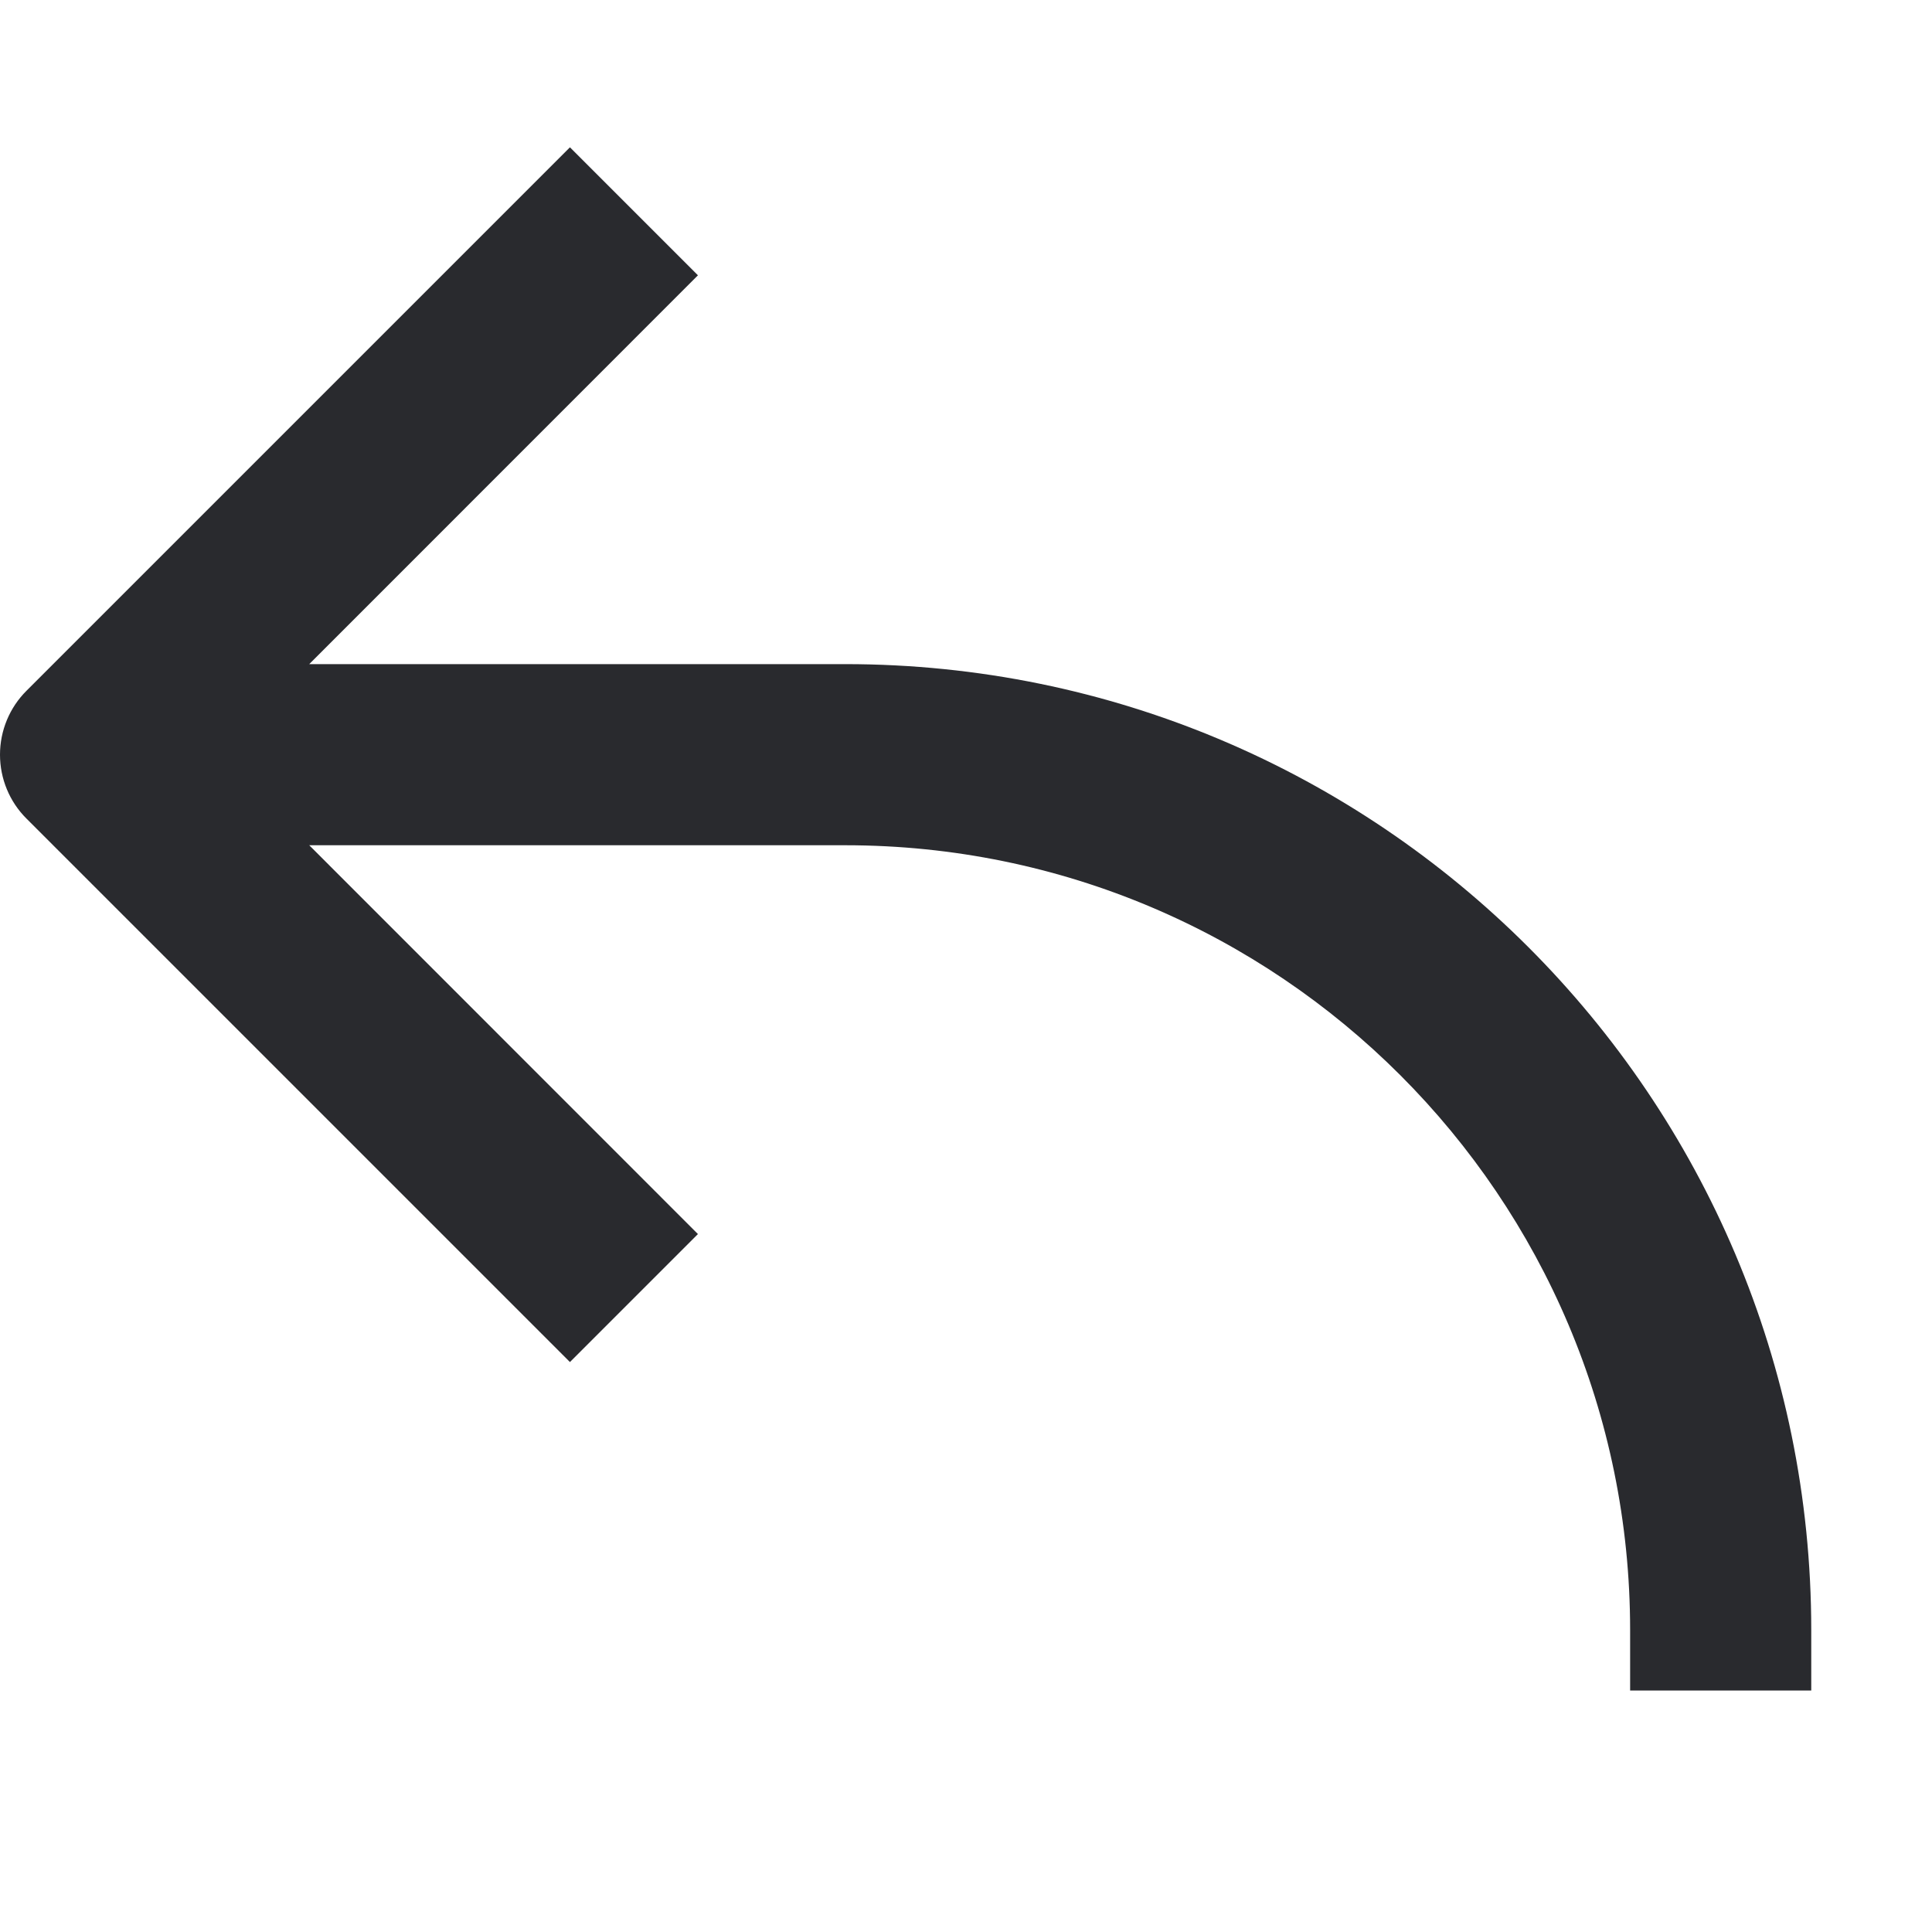
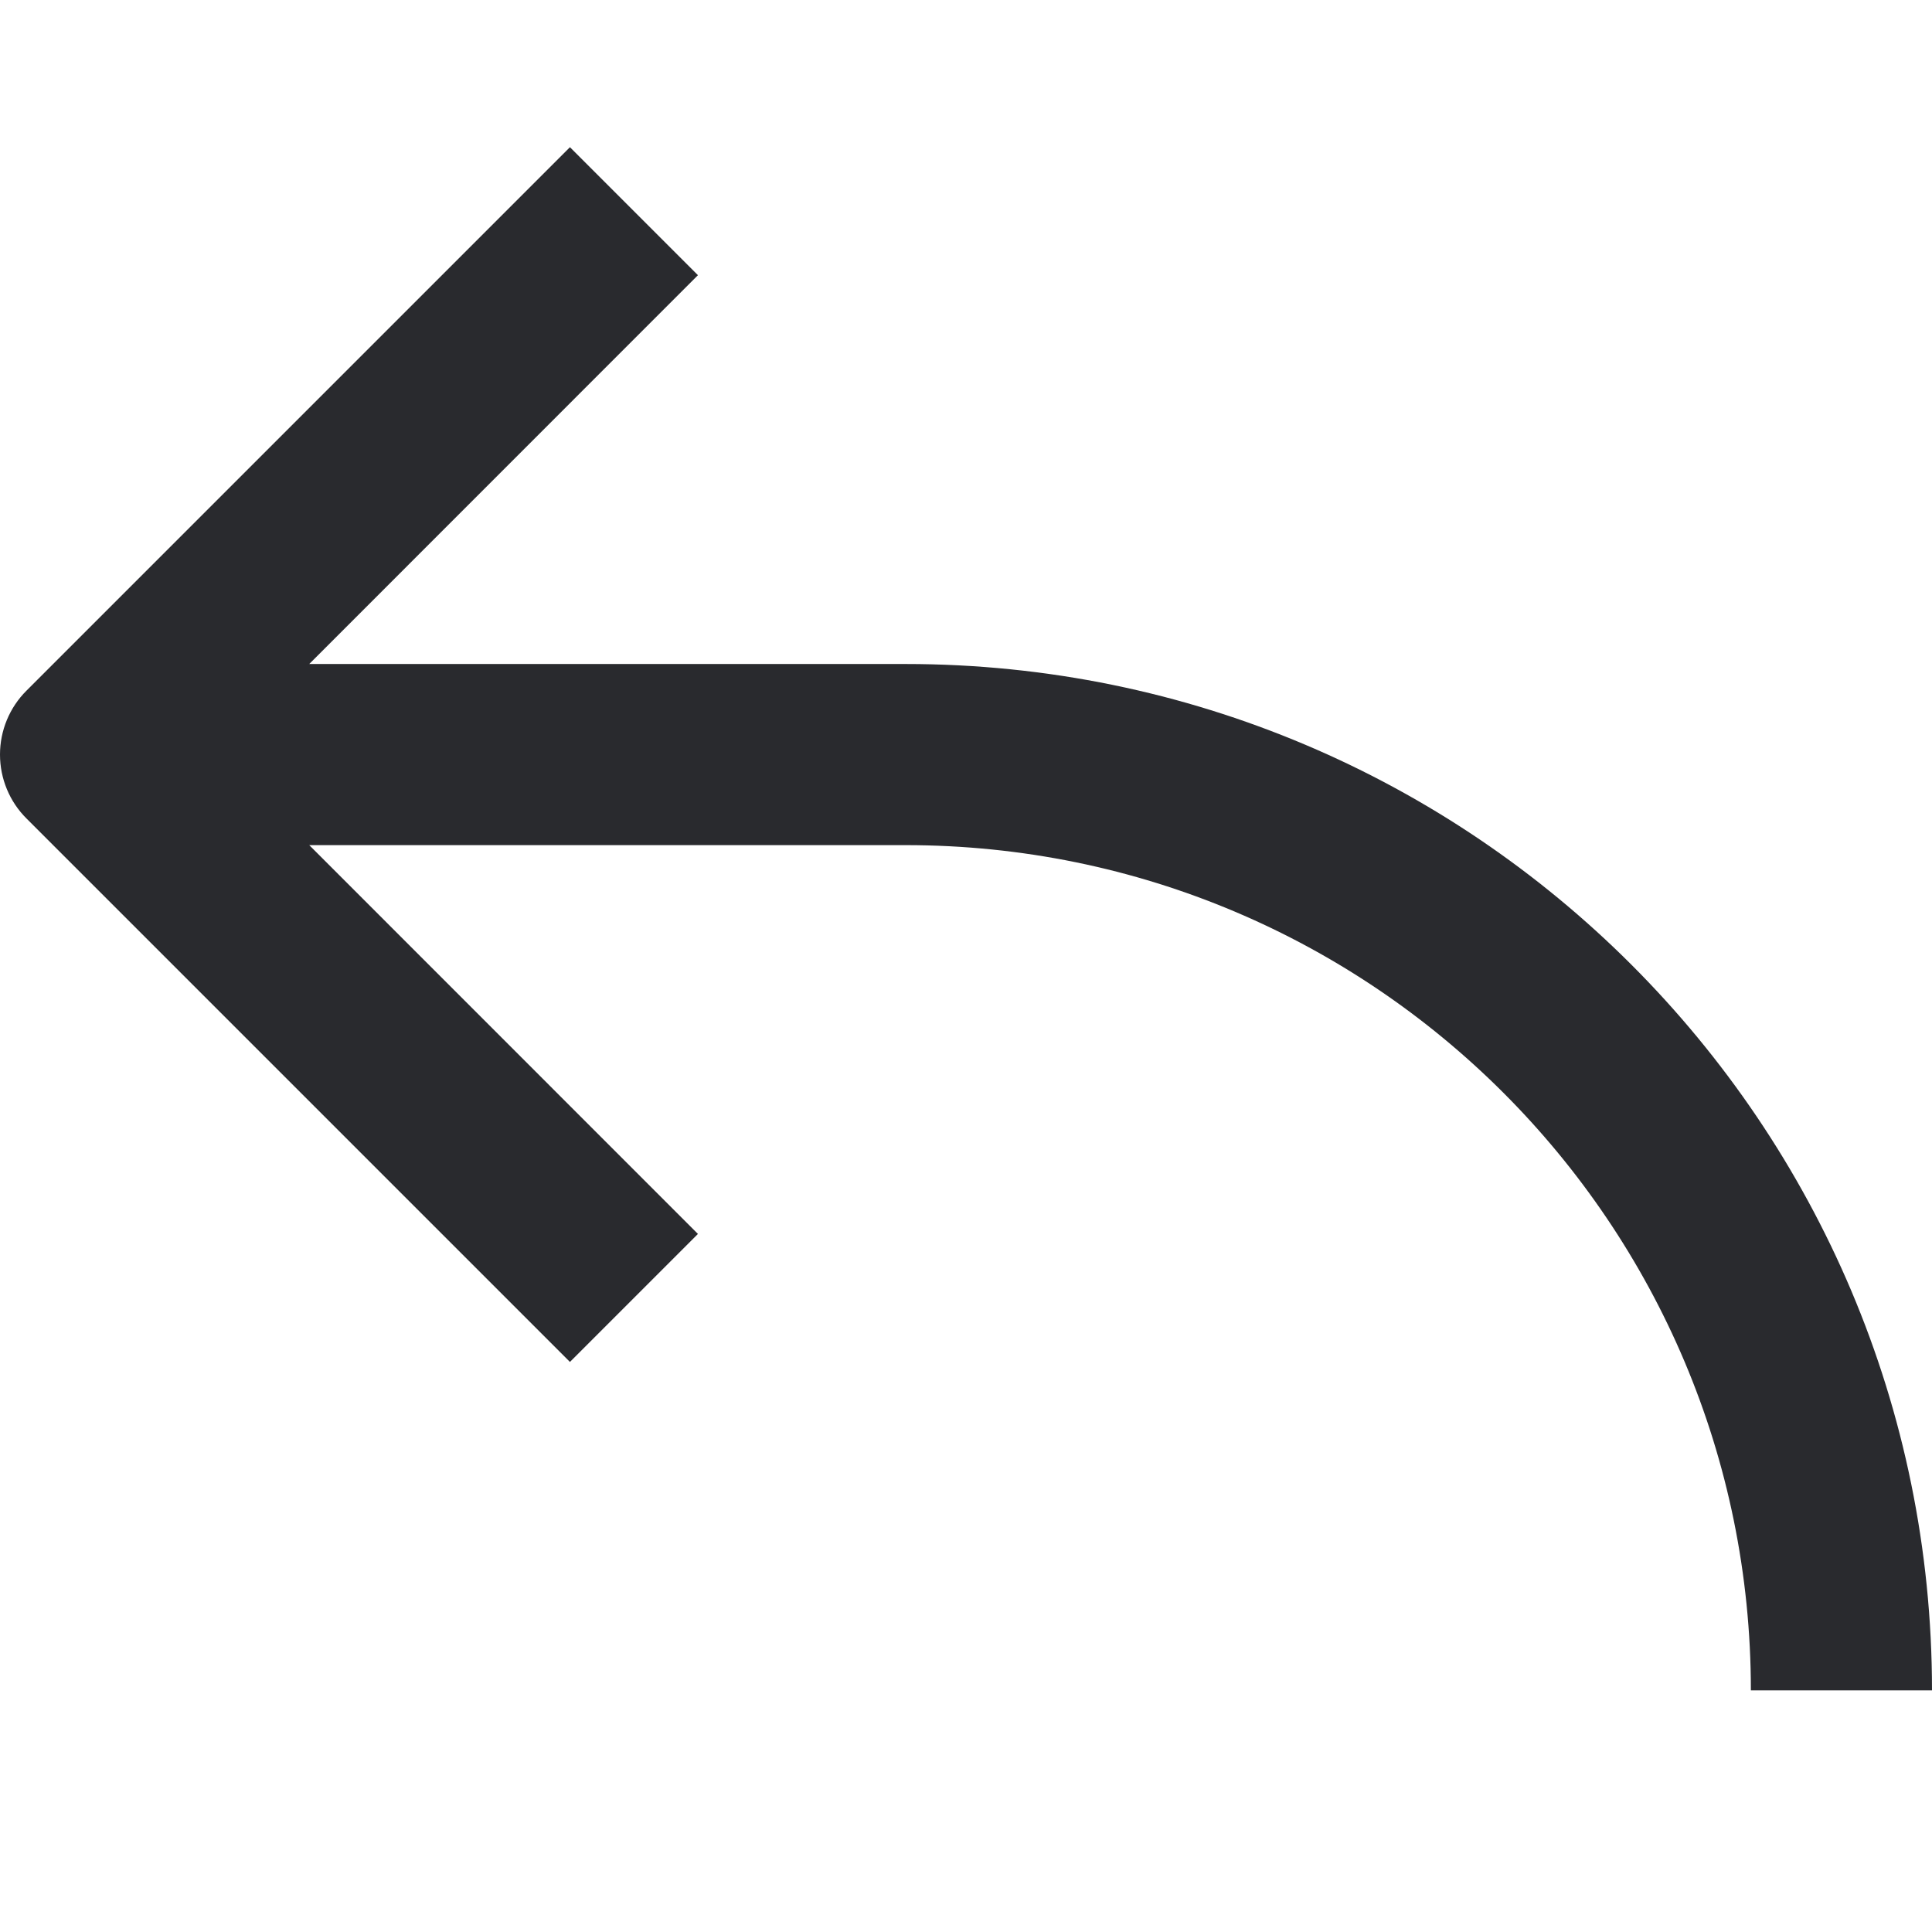
<svg xmlns="http://www.w3.org/2000/svg" width="16" height="16" viewBox="0 0 16 16" fill="none">
-   <path fill-rule="evenodd" clip-rule="evenodd" d="M0.22 5.72L4.72 1.22L5.78 2.28L2.561 5.5H7C11.418 5.5 15 9.082 15 13.5V14H13.5V13.5C13.5 9.91 10.59 7 7 7L2.561 7L5.78 10.22L4.72 11.28L0.22 6.78C0.079 6.64 0 6.449 0 6.25C0 6.051 0.079 5.86 0.22 5.72Z" fill="#292A2E" />
+   <path d="M5.78 2.279L2.561 5.499H7.5C12.194 5.499 16 9.305 16 13.999H14.5C14.5 10.133 11.366 6.999 7.5 6.999H2.561L5.78 10.219L4.72 11.279L0.22 6.779C0.079 6.639 1.05387e-08 6.448 0 6.249C1.26267e-07 6.05 0.079 5.859 0.22 5.719L4.72 1.219L5.78 2.279Z" fill="#292A2E" />
</svg>
